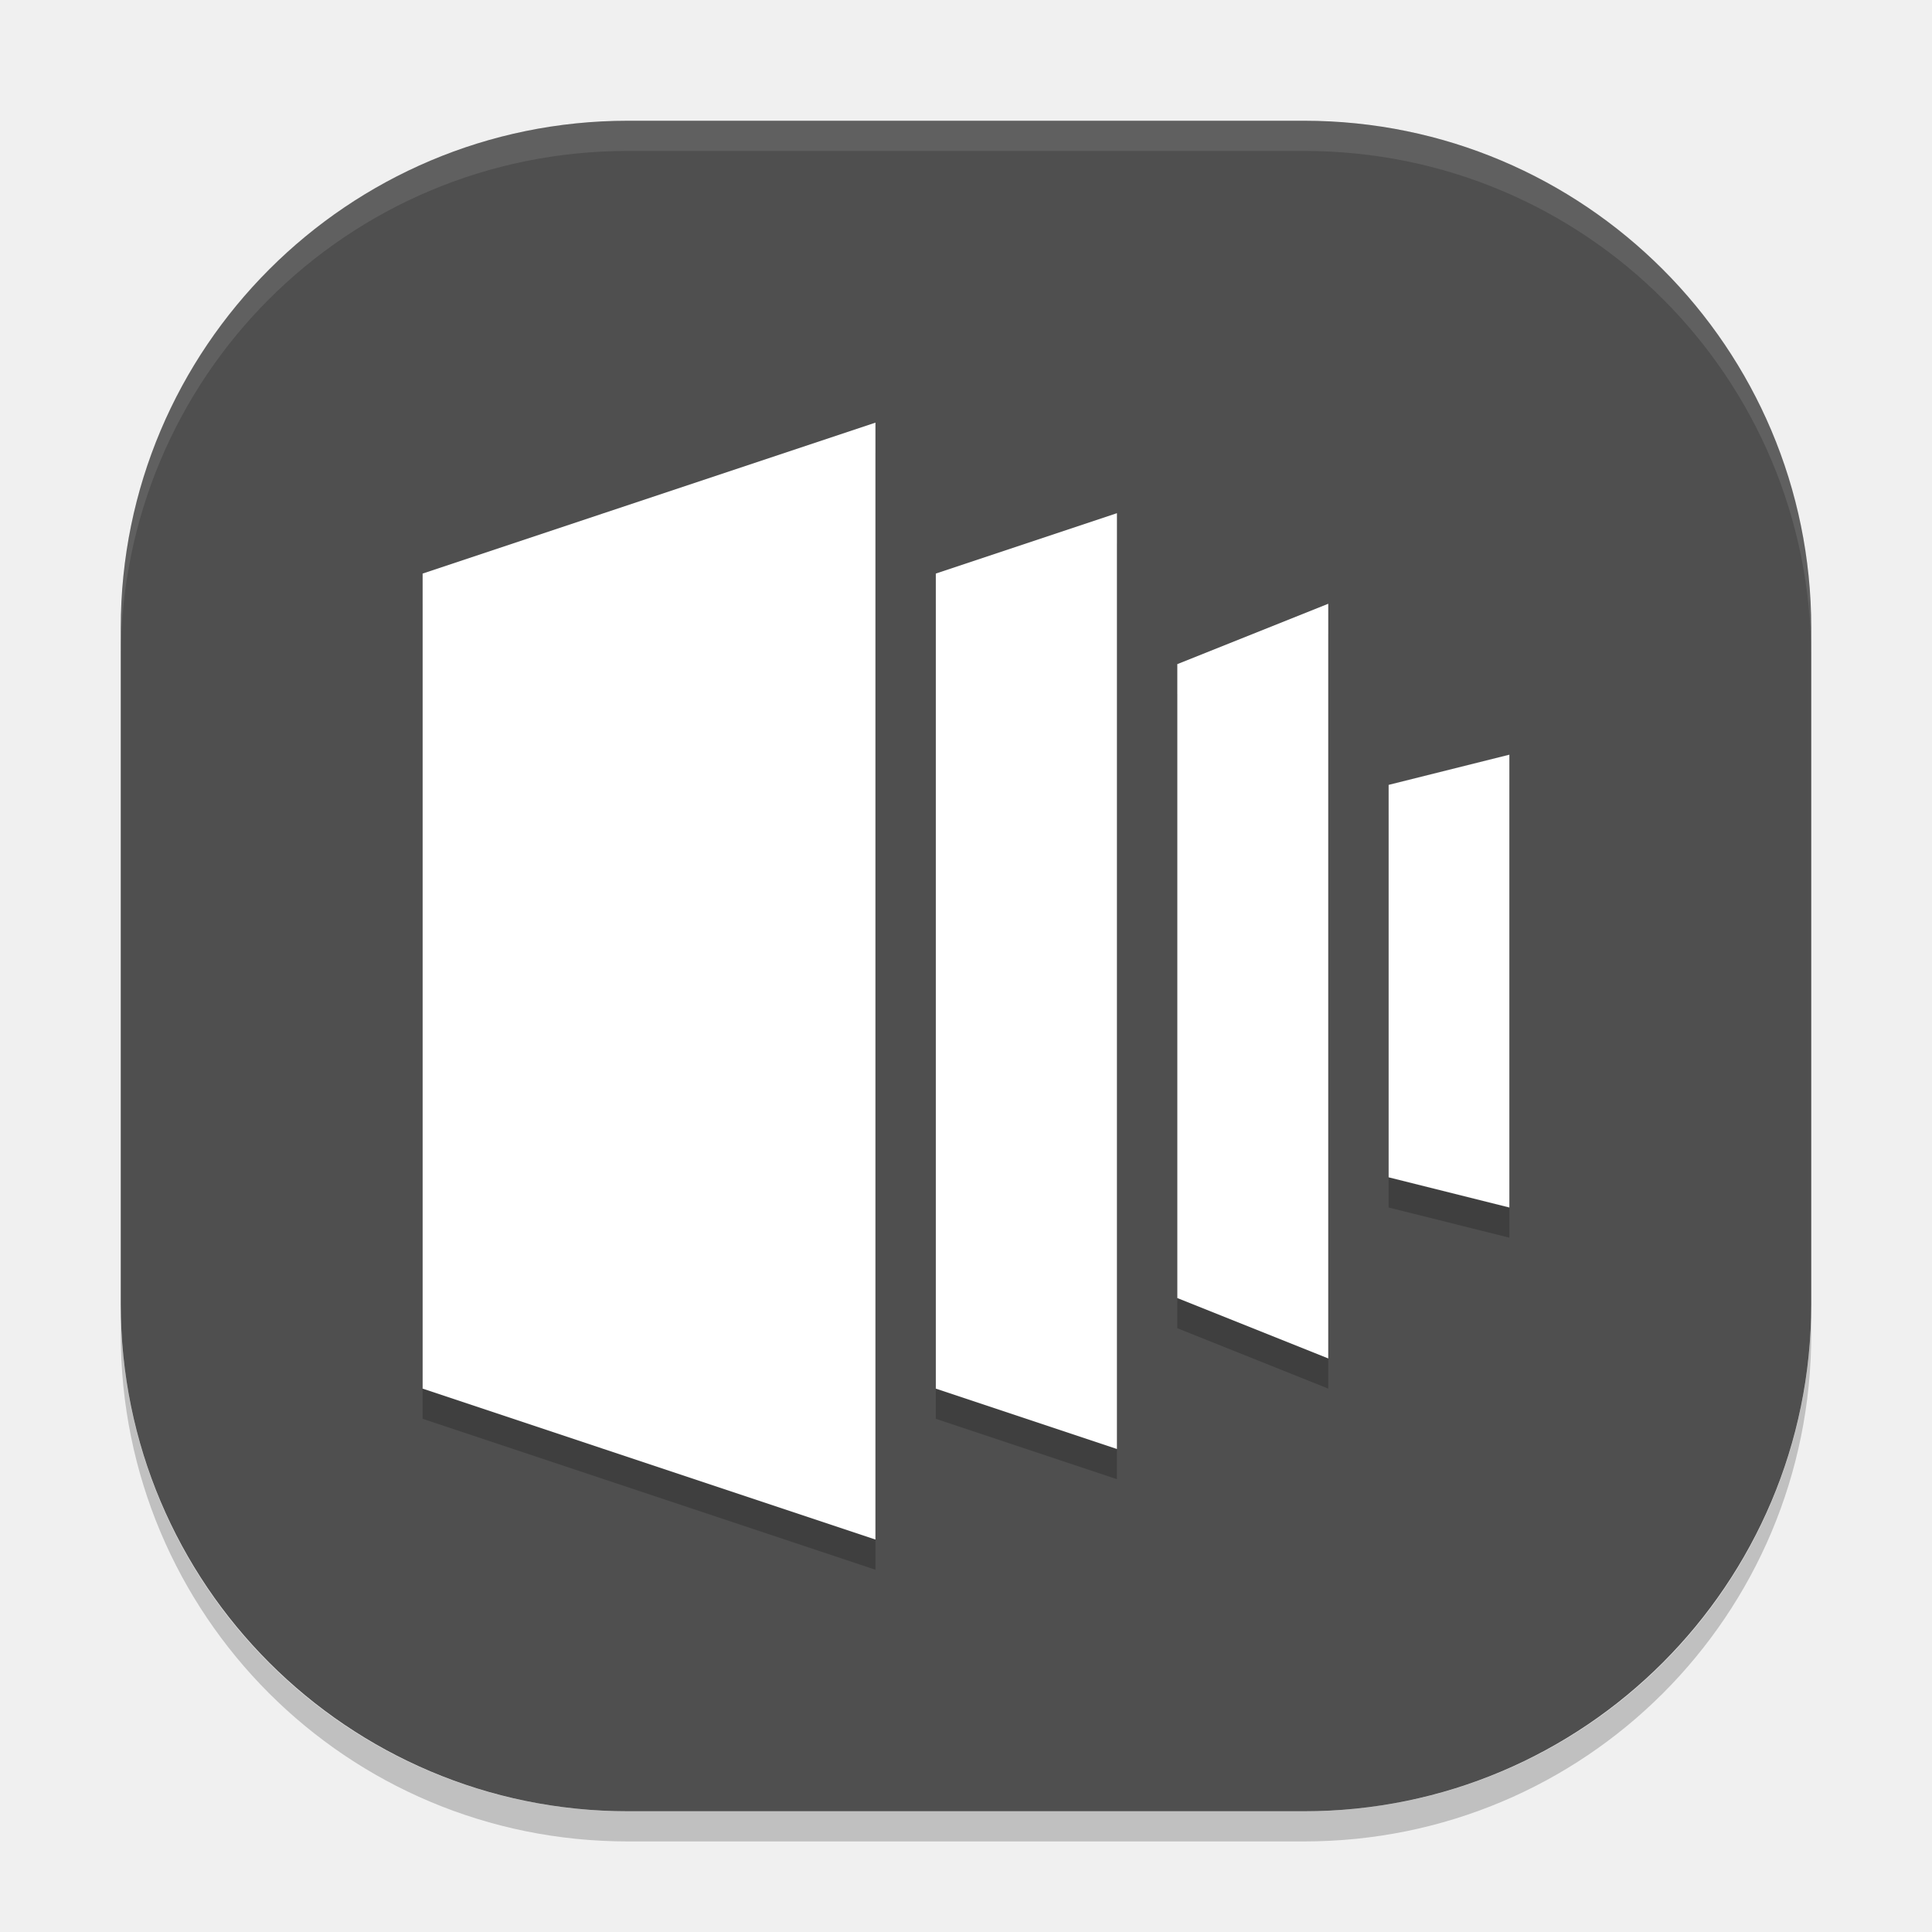
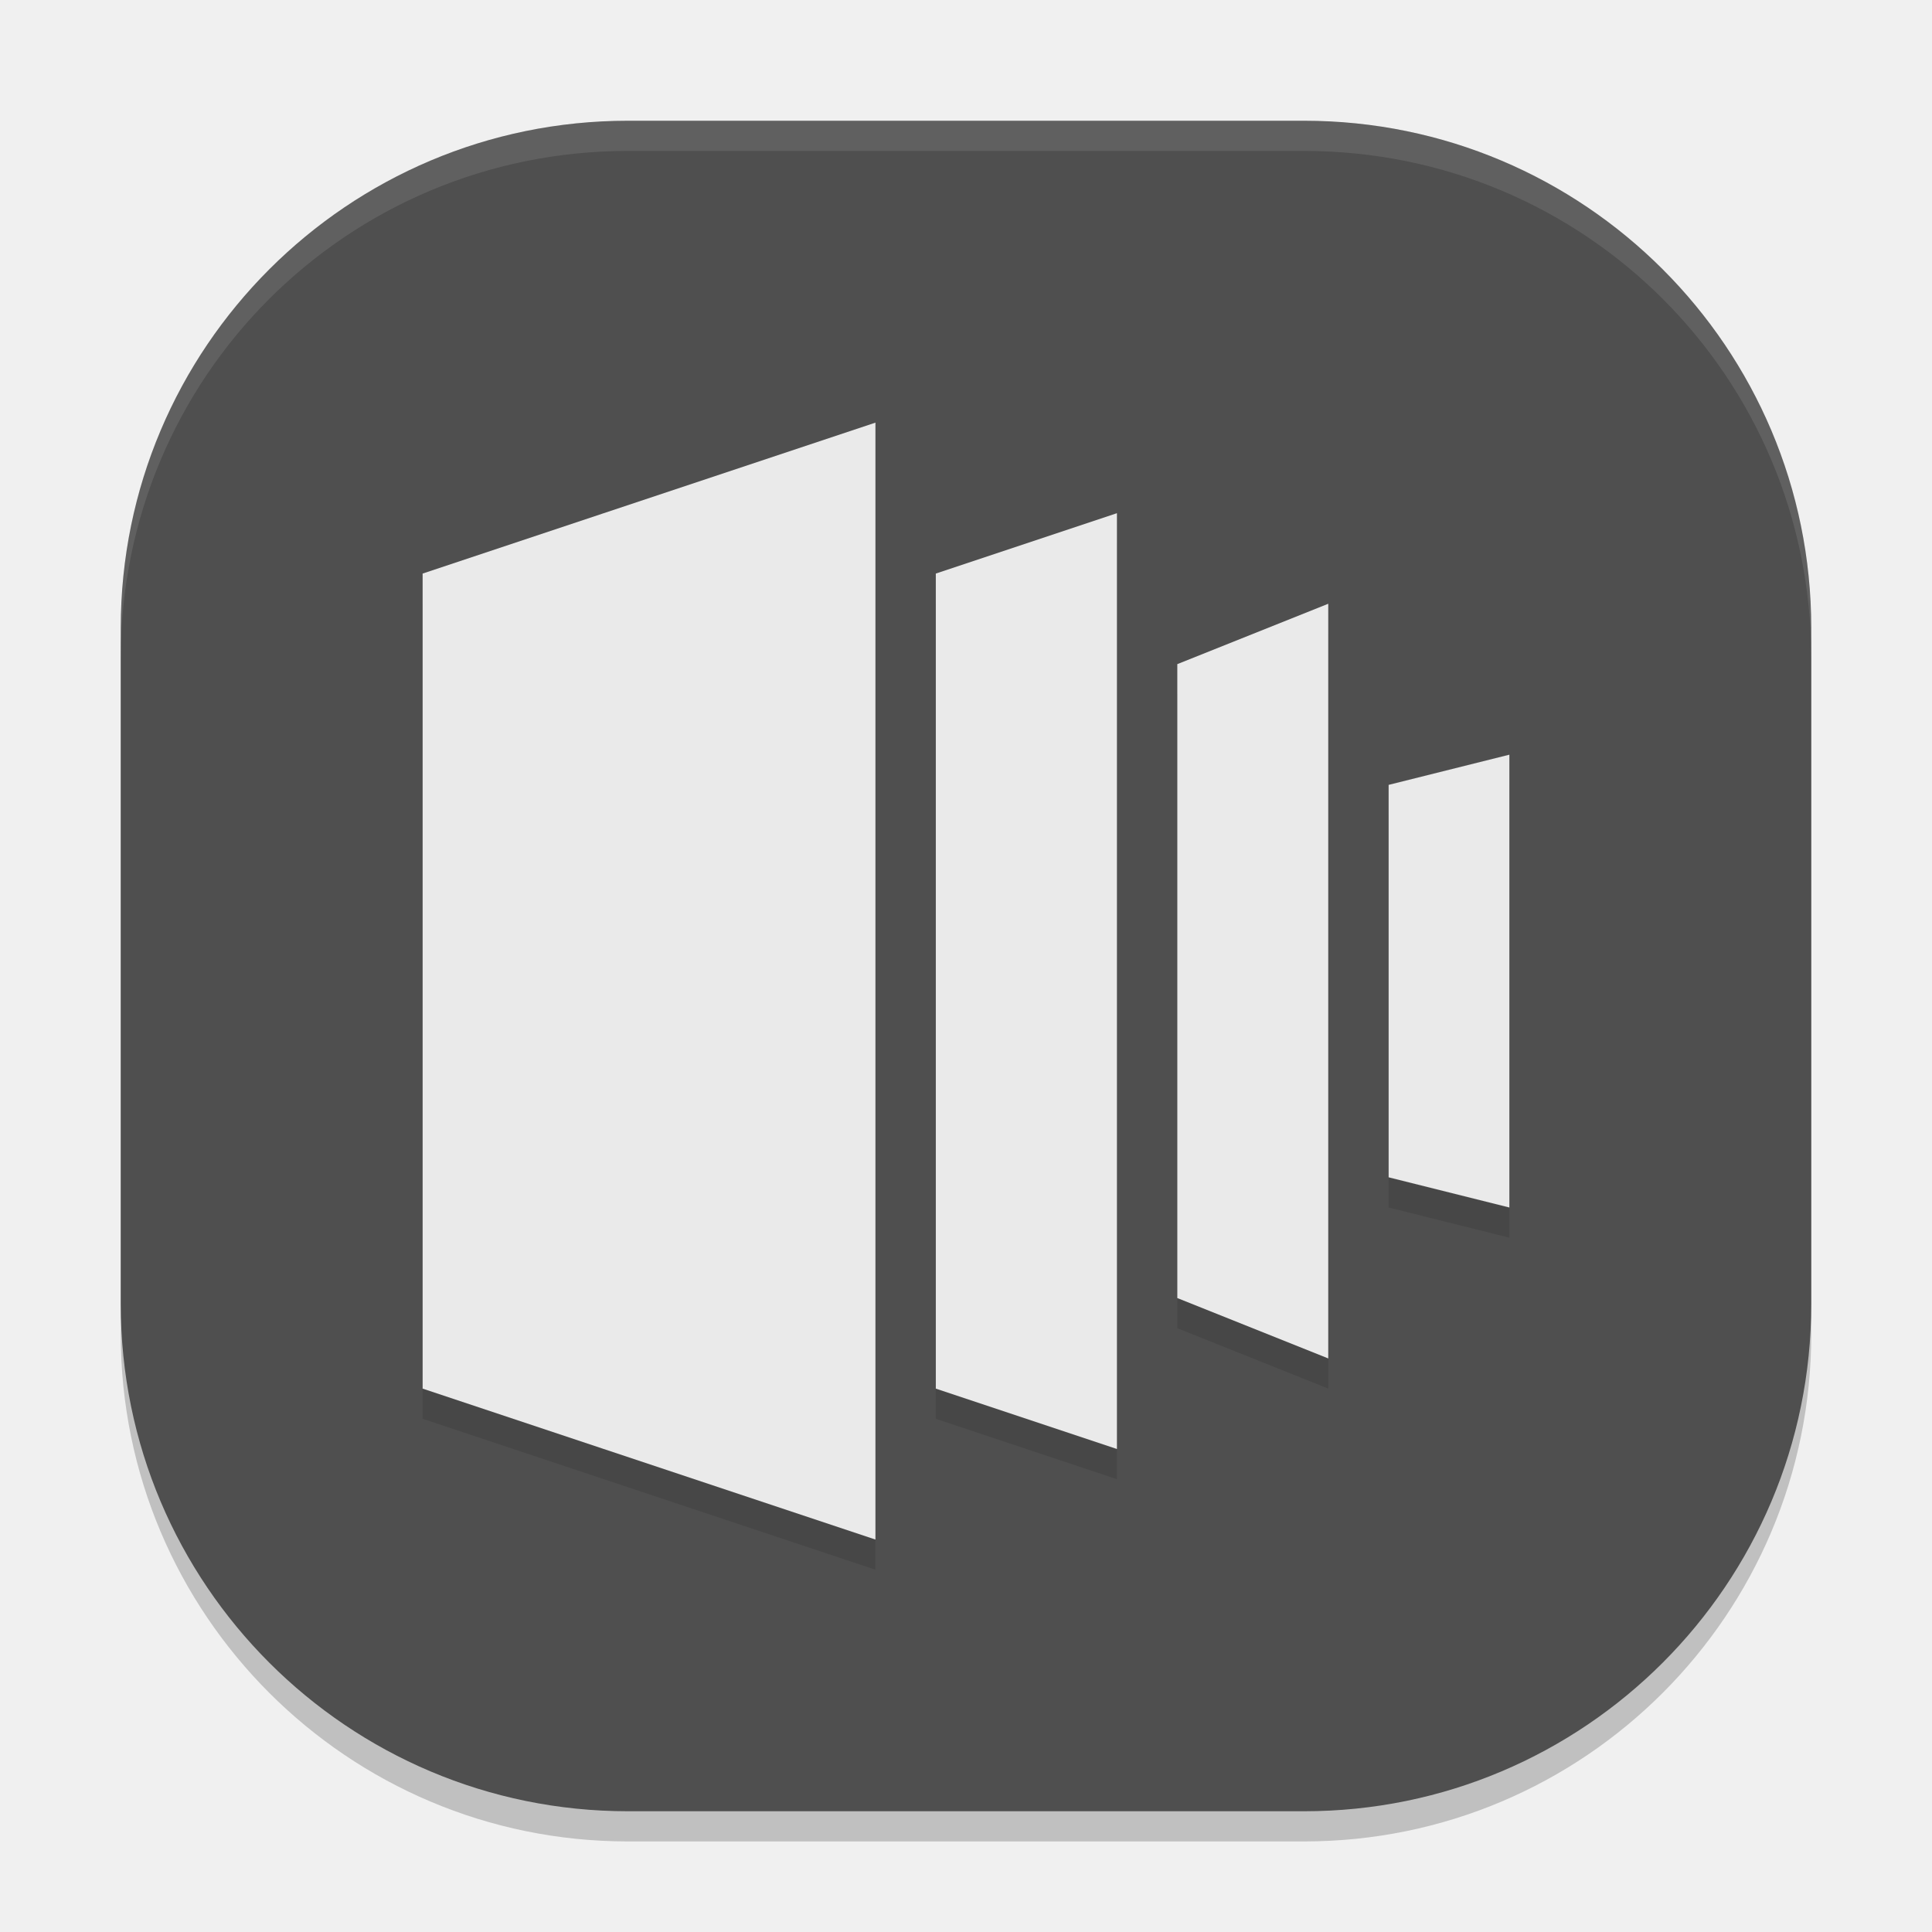
<svg xmlns="http://www.w3.org/2000/svg" width="64" height="64" version="1">
-   <path style="opacity:0.2" d="m4 43.199v1c0 9.307 7.494 16.801 16.801 16.801h22.398c9.307 0 16.801-7.494 16.801-16.801v-1c0 9.307-7.494 16.801-16.801 16.801h-22.398c-9.307 0-16.801-7.494-16.801-16.801z" />
-   <rect style="fill:#4f4f4f" x="4" y="4" width="56" height="56" rx="16.8" />
+   <rect style="opacity:0.2" width="56" height="56" x="4" y="5" rx="16.8" ry="16.8" />
+   <rect style="fill:#4f4f4f" width="56" height="56" x="4" y="4" rx="16.8" ry="16.8" />
+   <path style="opacity:0.1" d="m29 15-15 5v27l15 5zm8 3-6 2v27l6 2zm7 3-5 2v21l5 2zm6 5-4 1v13l4 1z" />
+   <path style="fill:#eaeaea" d="m29 14-15 5v27l15 5zm8 3-6 2v27l6 2zm7 3-5 2v21l5 2zm6 5-4 1v13l4 1z" />
  <path style="fill:#ffffff;opacity:0.1" d="M 20.801 4 C 11.494 4 4 11.494 4 20.801 L 4 21.801 C 4 12.494 11.494 5 20.801 5 L 43.199 5 C 52.506 5 60 12.494 60 21.801 L 60 20.801 C 60 11.494 52.506 4 43.199 4 L 20.801 4 z" />
-   <path style="opacity:0.2" d="m29 15-15 5v27l15 5zm8 3-6 2v27l6 2zm7 3-5 2v21l5 2zm6 5-4 1v13l4 1z" />
-   <path style="fill:#ffffff" d="m29 14-15 5v27l15 5zm8 3-6 2v27l6 2zm7 3-5 2v21l5 2zm6 5-4 1v13l4 1z" />
</svg>
